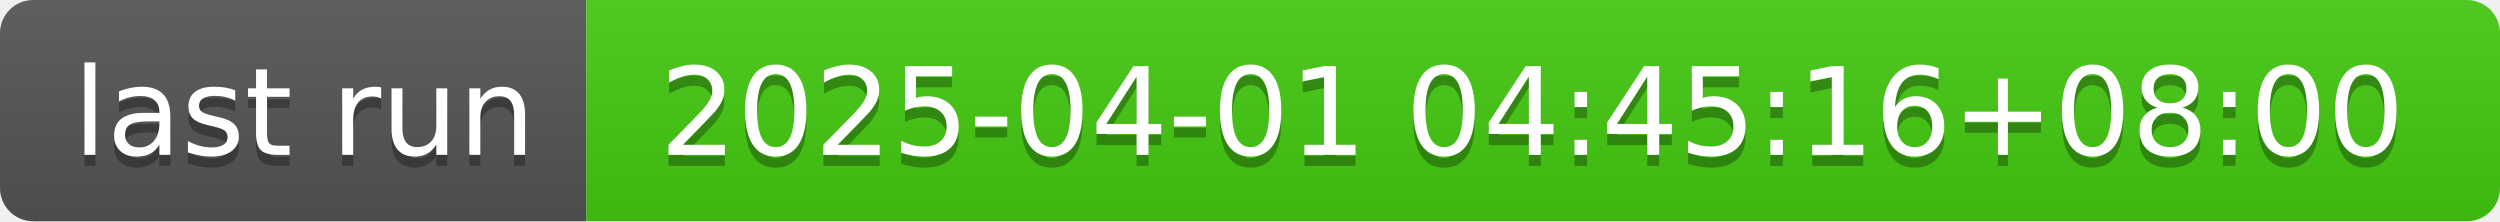
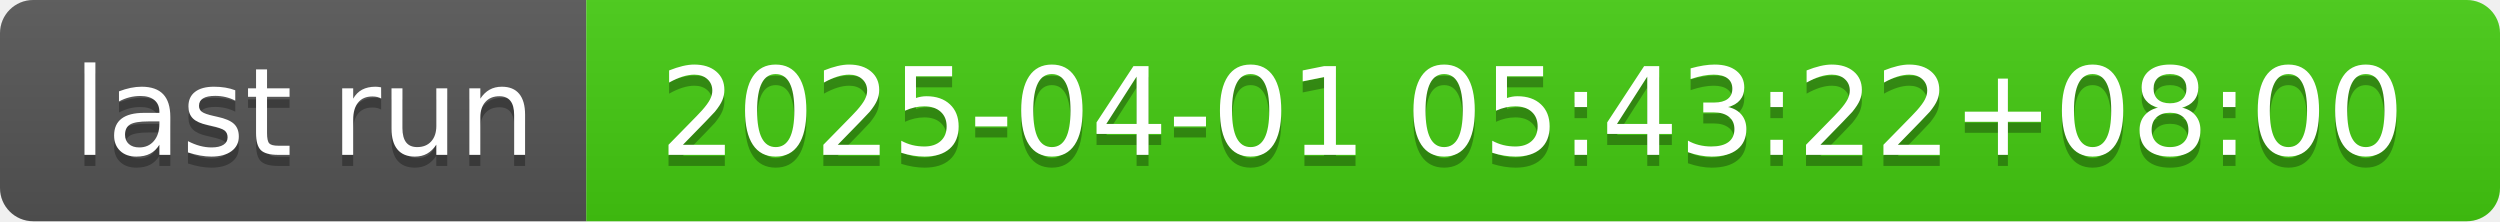
- <svg xmlns="http://www.w3.org/2000/svg" width="226" height="20" role="img" aria-label="last run: 2025-04-01 04:45:16+08:00">
+ <svg xmlns="http://www.w3.org/2000/svg" width="226" height="20" role="img" aria-label="last run: 2025-04-01 05:43:22+08:00">
  <linearGradient id="s" x2="0" y2="100%">
    <stop offset="0" stop-color="#bbb" stop-opacity=".1" />
    <stop offset="1" stop-opacity=".1" />
  </linearGradient>
  <clipPath id="r">
    <rect width="226" height="20" rx="3" fill="#fff" />
  </clipPath>
  <g clip-path="url(#r)">
    <rect width="53" height="20" fill="#555" />
    <rect x="53" width="173" height="20" fill="#4c1" />
    <rect width="226" height="20" fill="url(#s)" />
  </g>
  <g fill="#fff" text-anchor="middle" font-family="Verdana,Geneva,DejaVu Sans,sans-serif" text-rendering="geometricPrecision" font-size="110">
    <text aria-hidden="true" x="275" y="150" fill="#010101" fill-opacity=".3" transform="scale(.1)" textLength="430">last run</text>
    <text x="275" y="140" transform="scale(.1)" fill="#fff" textLength="430">last run</text>
-     <text aria-hidden="true" x="1385" y="150" fill="#010101" fill-opacity=".3" transform="scale(.1)" textLength="1630">2025-04-01 04:45:16+08:00</text>
-     <text x="1385" y="140" transform="scale(.1)" fill="#fff" textLength="1630">2025-04-01 04:45:16+08:00</text>
+     <text aria-hidden="true" x="1385" y="150" fill="#010101" fill-opacity=".3" transform="scale(.1)" textLength="1630">2025-04-01 05:43:22+08:00</text>
+     <text x="1385" y="140" transform="scale(.1)" fill="#fff" textLength="1630">2025-04-01 05:43:22+08:00</text>
  </g>
</svg>
